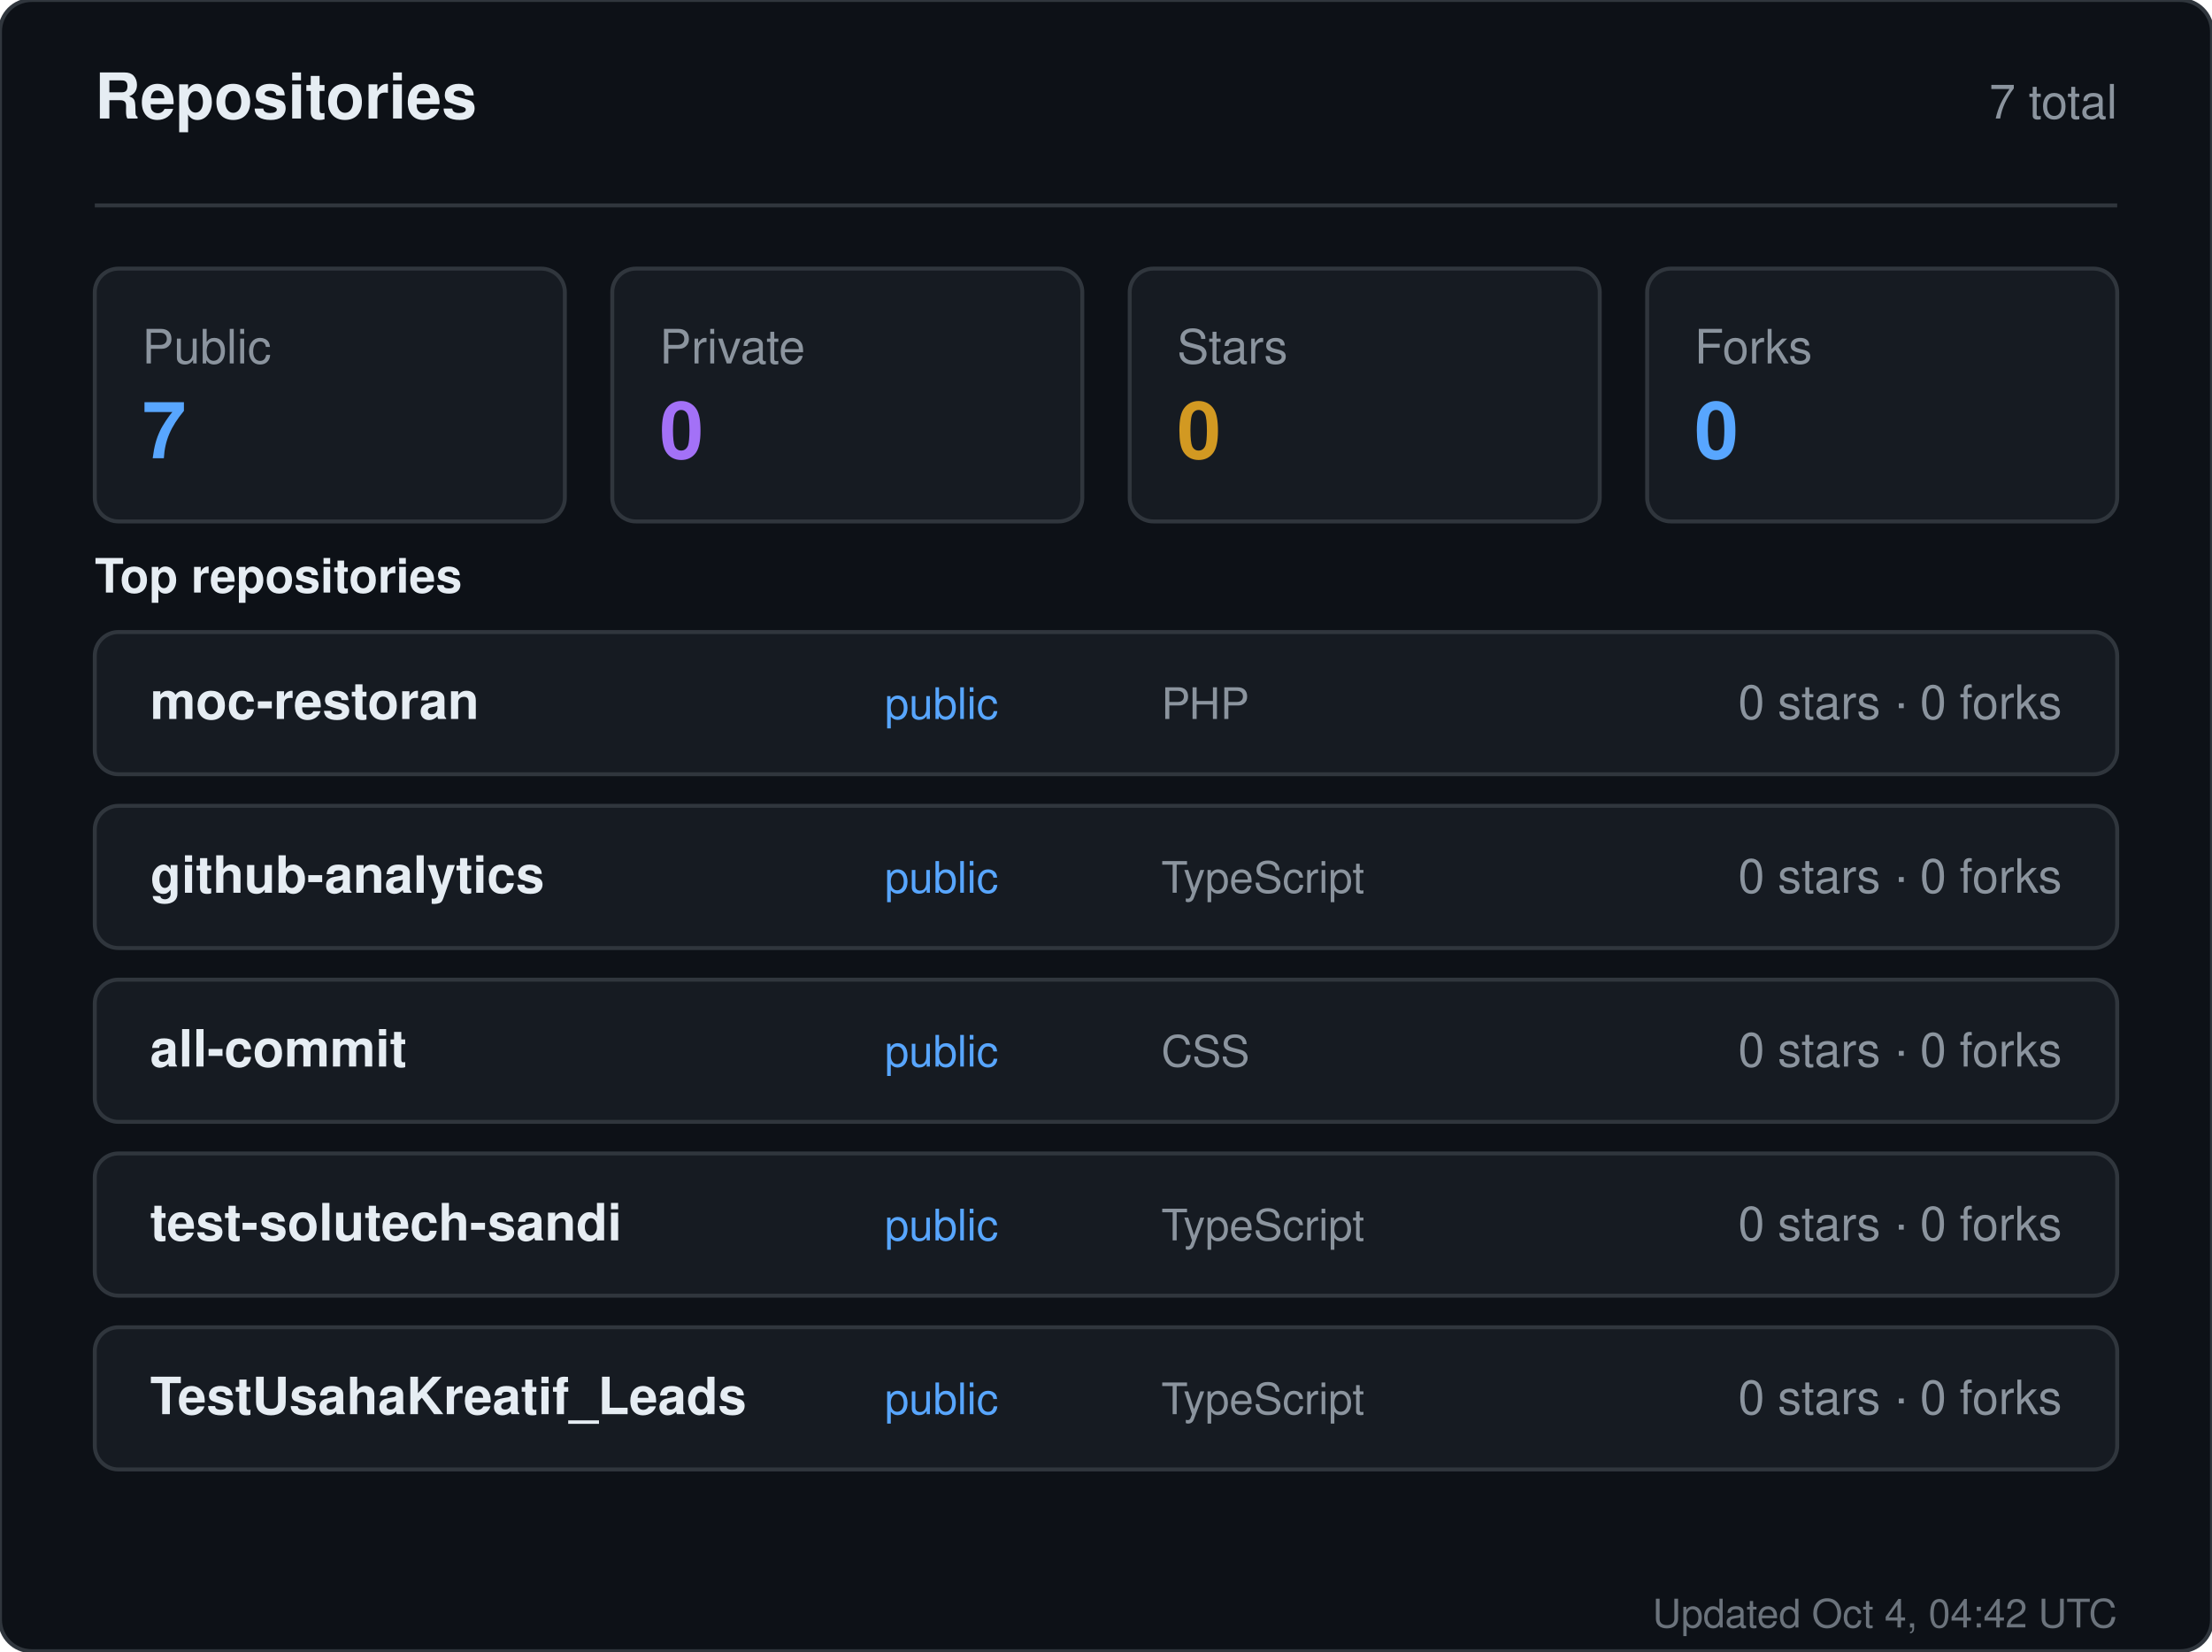
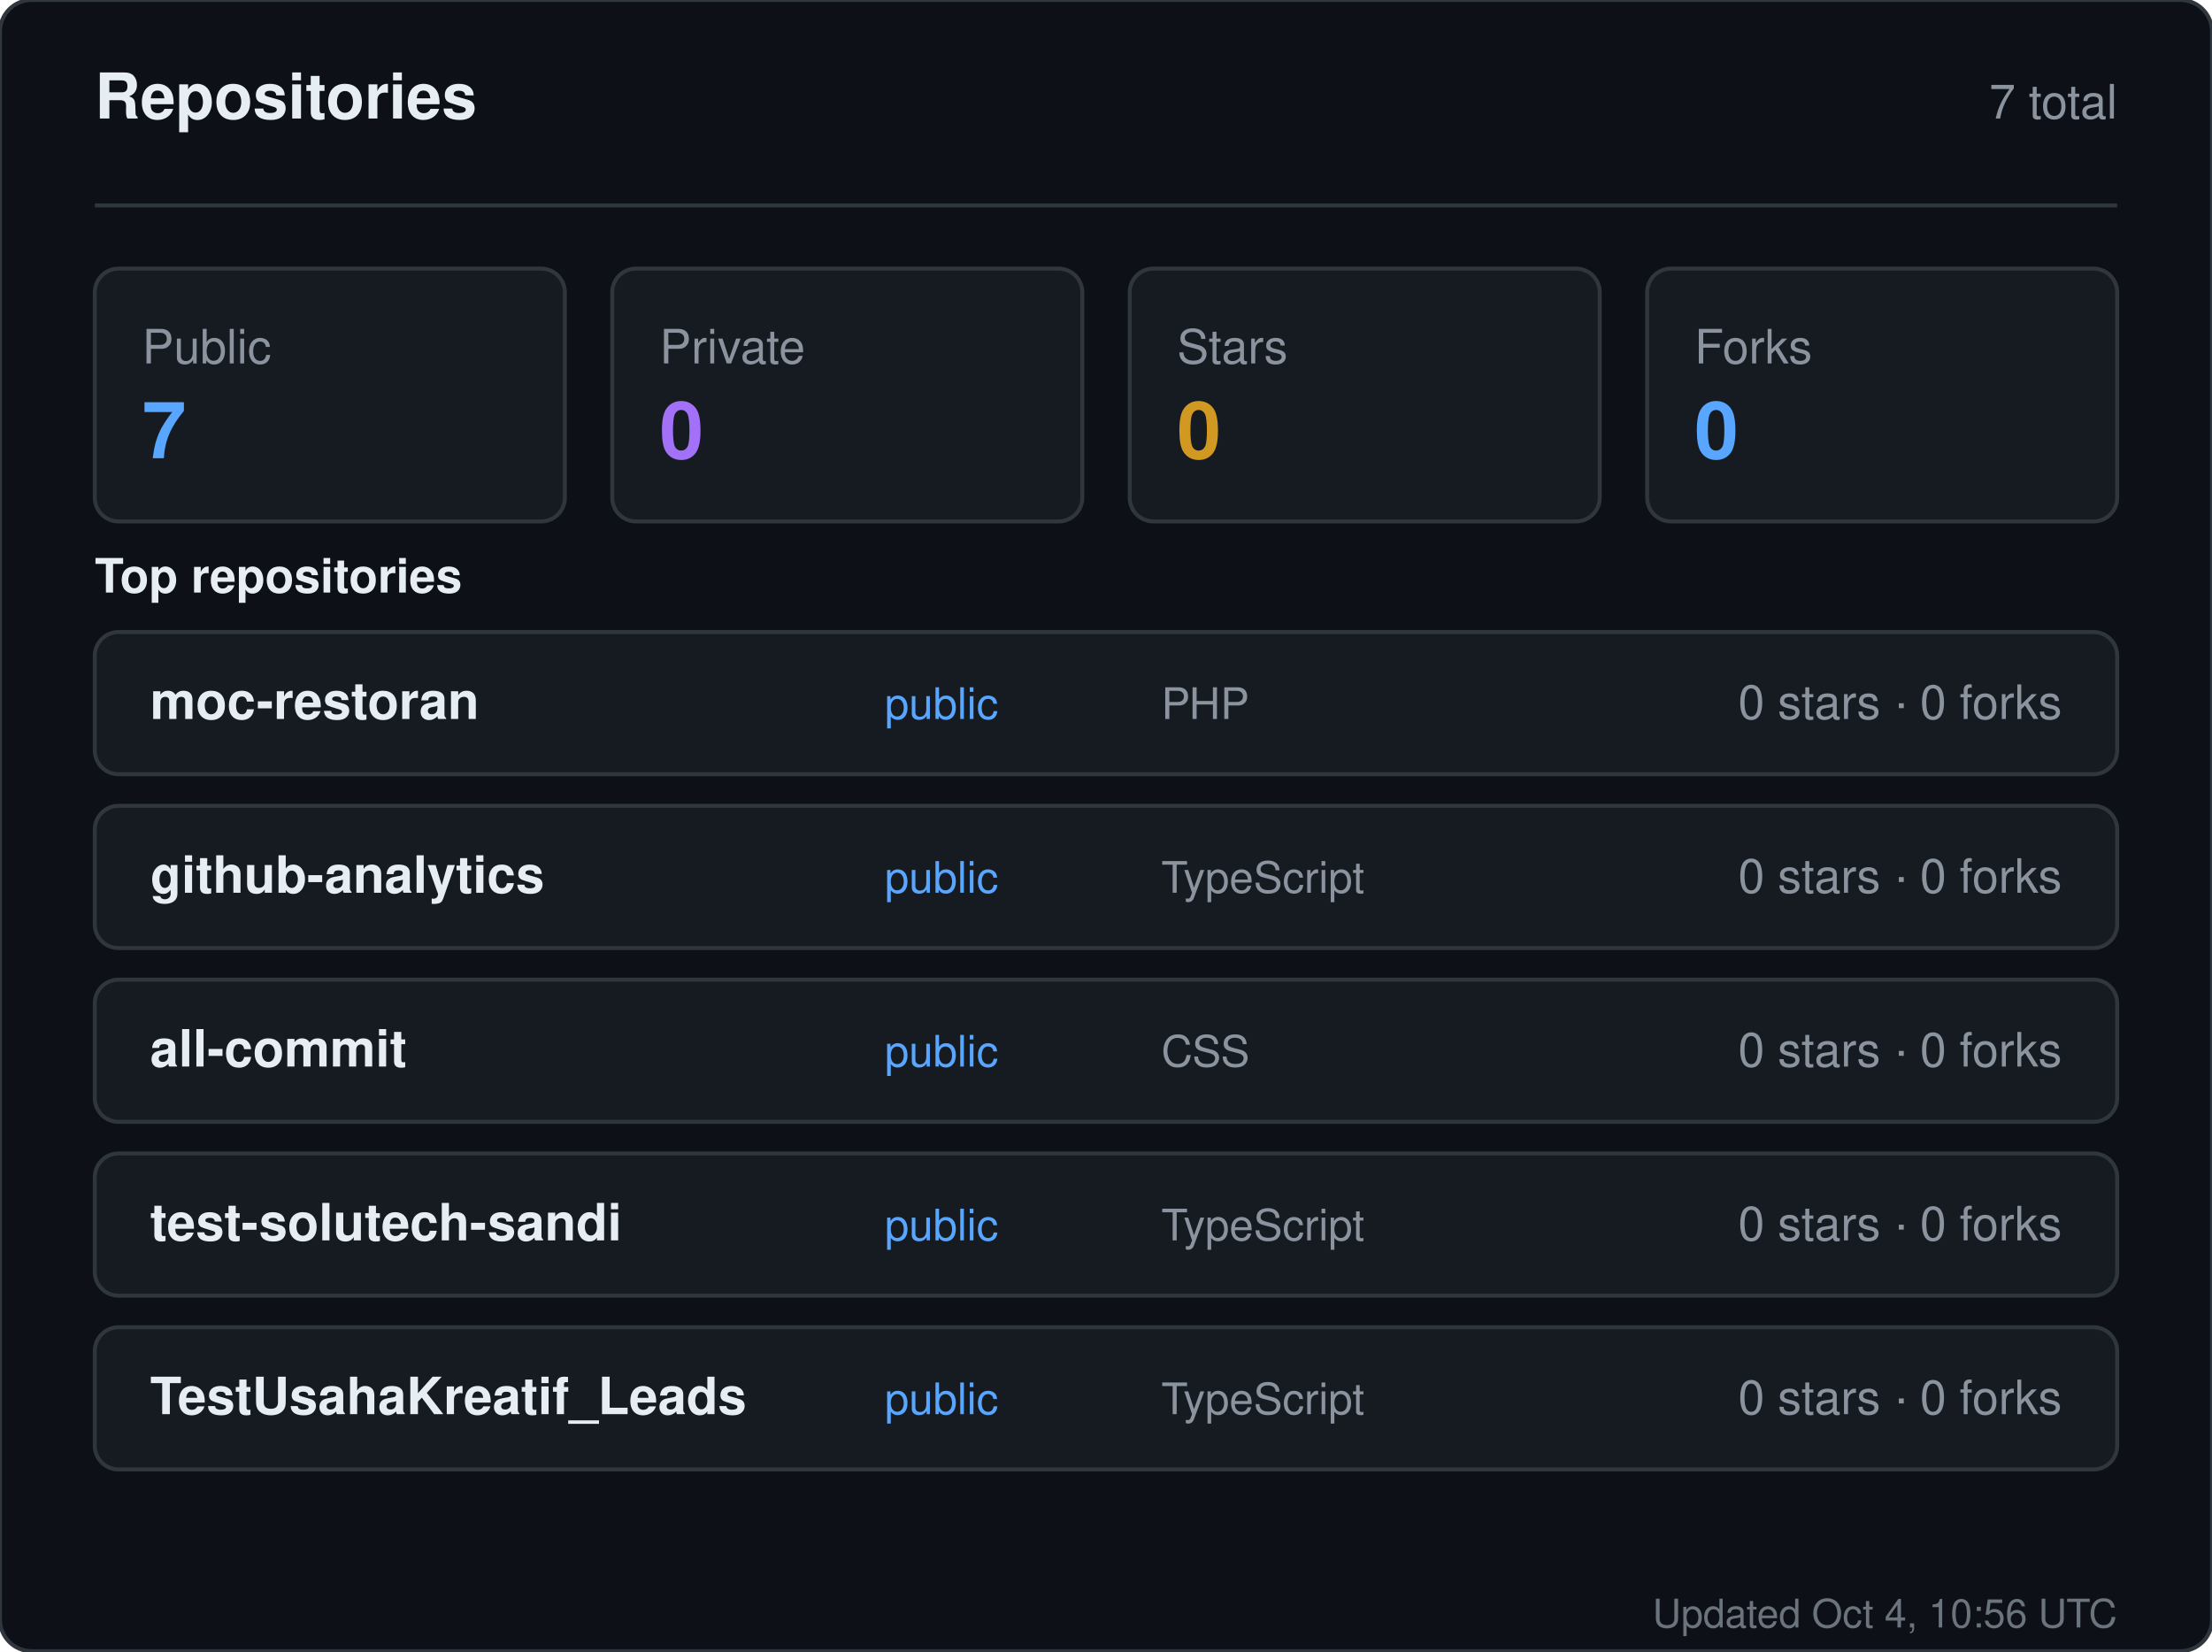
<svg xmlns="http://www.w3.org/2000/svg" width="560" height="418" viewBox="0 0 560 418" role="img" aria-label="Repositories for sandiirawan12">
  <rect width="560" height="418" rx="8" fill="#0d1117" stroke="#30363d" />
  <g font-family="-apple-system, BlinkMacSystemFont, Segoe UI, Helvetica, Arial, sans-serif">
    <text x="24" y="30" fill="#e6edf3" font-size="16" font-weight="700">Repositories</text>
    <text x="536" y="30" fill="#8b949e" font-size="12" text-anchor="end">7 total</text>
    <line x1="24" y1="52" x2="536" y2="52" stroke="#30363d" />
    <rect x="24" y="68" width="119" height="64" rx="6" fill="#161b22" stroke="#30363d" />
    <text x="36" y="92" fill="#8b949e" font-size="12">Public</text>
    <text x="36" y="116" fill="#58a6ff" font-size="20" font-weight="700">7</text>
    <rect x="155" y="68" width="119" height="64" rx="6" fill="#161b22" stroke="#30363d" />
    <text x="167" y="92" fill="#8b949e" font-size="12">Private</text>
    <text x="167" y="116" fill="#a371f7" font-size="20" font-weight="700">0</text>
    <rect x="286" y="68" width="119" height="64" rx="6" fill="#161b22" stroke="#30363d" />
    <text x="298" y="92" fill="#8b949e" font-size="12">Stars</text>
    <text x="298" y="116" fill="#d29922" font-size="20" font-weight="700">0</text>
    <rect x="417" y="68" width="119" height="64" rx="6" fill="#161b22" stroke="#30363d" />
    <text x="429" y="92" fill="#8b949e" font-size="12">Forks</text>
    <text x="429" y="116" fill="#58a6ff" font-size="20" font-weight="700">0</text>
    <text x="24" y="150" fill="#e6edf3" font-size="12" font-weight="600">Top repositories</text>
    <rect x="24" y="160" width="512" height="36" rx="6" fill="#161b22" stroke="#30363d" />
    <text x="38" y="182" fill="#e6edf3" font-size="13" font-weight="600">moc-restoran</text>
    <text x="224" y="182" fill="#58a6ff" font-size="11">public</text>
    <text x="294" y="182" fill="#8b949e" font-size="11">PHP</text>
    <text x="522" y="182" fill="#8b949e" font-size="12" text-anchor="end">0 stars · 0 forks</text>
    <rect x="24" y="204" width="512" height="36" rx="6" fill="#161b22" stroke="#30363d" />
    <text x="38" y="226" fill="#e6edf3" font-size="13" font-weight="600">github-analytics</text>
    <text x="224" y="226" fill="#58a6ff" font-size="11">public</text>
    <text x="294" y="226" fill="#8b949e" font-size="11">TypeScript</text>
    <text x="522" y="226" fill="#8b949e" font-size="12" text-anchor="end">0 stars · 0 forks</text>
    <rect x="24" y="248" width="512" height="36" rx="6" fill="#161b22" stroke="#30363d" />
    <text x="38" y="270" fill="#e6edf3" font-size="13" font-weight="600">all-commit</text>
    <text x="224" y="270" fill="#58a6ff" font-size="11">public</text>
    <text x="294" y="270" fill="#8b949e" font-size="11">CSS</text>
    <text x="522" y="270" fill="#8b949e" font-size="12" text-anchor="end">0 stars · 0 forks</text>
    <rect x="24" y="292" width="512" height="36" rx="6" fill="#161b22" stroke="#30363d" />
    <text x="38" y="314" fill="#e6edf3" font-size="13" font-weight="600">test-solutech-sandi</text>
    <text x="224" y="314" fill="#58a6ff" font-size="11">public</text>
    <text x="294" y="314" fill="#8b949e" font-size="11">TypeScript</text>
    <text x="522" y="314" fill="#8b949e" font-size="12" text-anchor="end">0 stars · 0 forks</text>
    <rect x="24" y="336" width="512" height="36" rx="6" fill="#161b22" stroke="#30363d" />
    <text x="38" y="358" fill="#e6edf3" font-size="13" font-weight="600">TestUsahaKreatif_Leads</text>
    <text x="224" y="358" fill="#58a6ff" font-size="11">public</text>
    <text x="294" y="358" fill="#8b949e" font-size="11">TypeScript</text>
    <text x="522" y="358" fill="#8b949e" font-size="12" text-anchor="end">0 stars · 0 forks</text>
-     <text x="536" y="412" fill="#8b949e" font-size="10" text-anchor="end" opacity="0.75">Updated Oct 4, 04:42 UTC</text>
+     <text x="536" y="412" fill="#8b949e" font-size="10" text-anchor="end" opacity="0.75">Updated Oct 4, 10:56 UTC</text>
  </g>
</svg>
